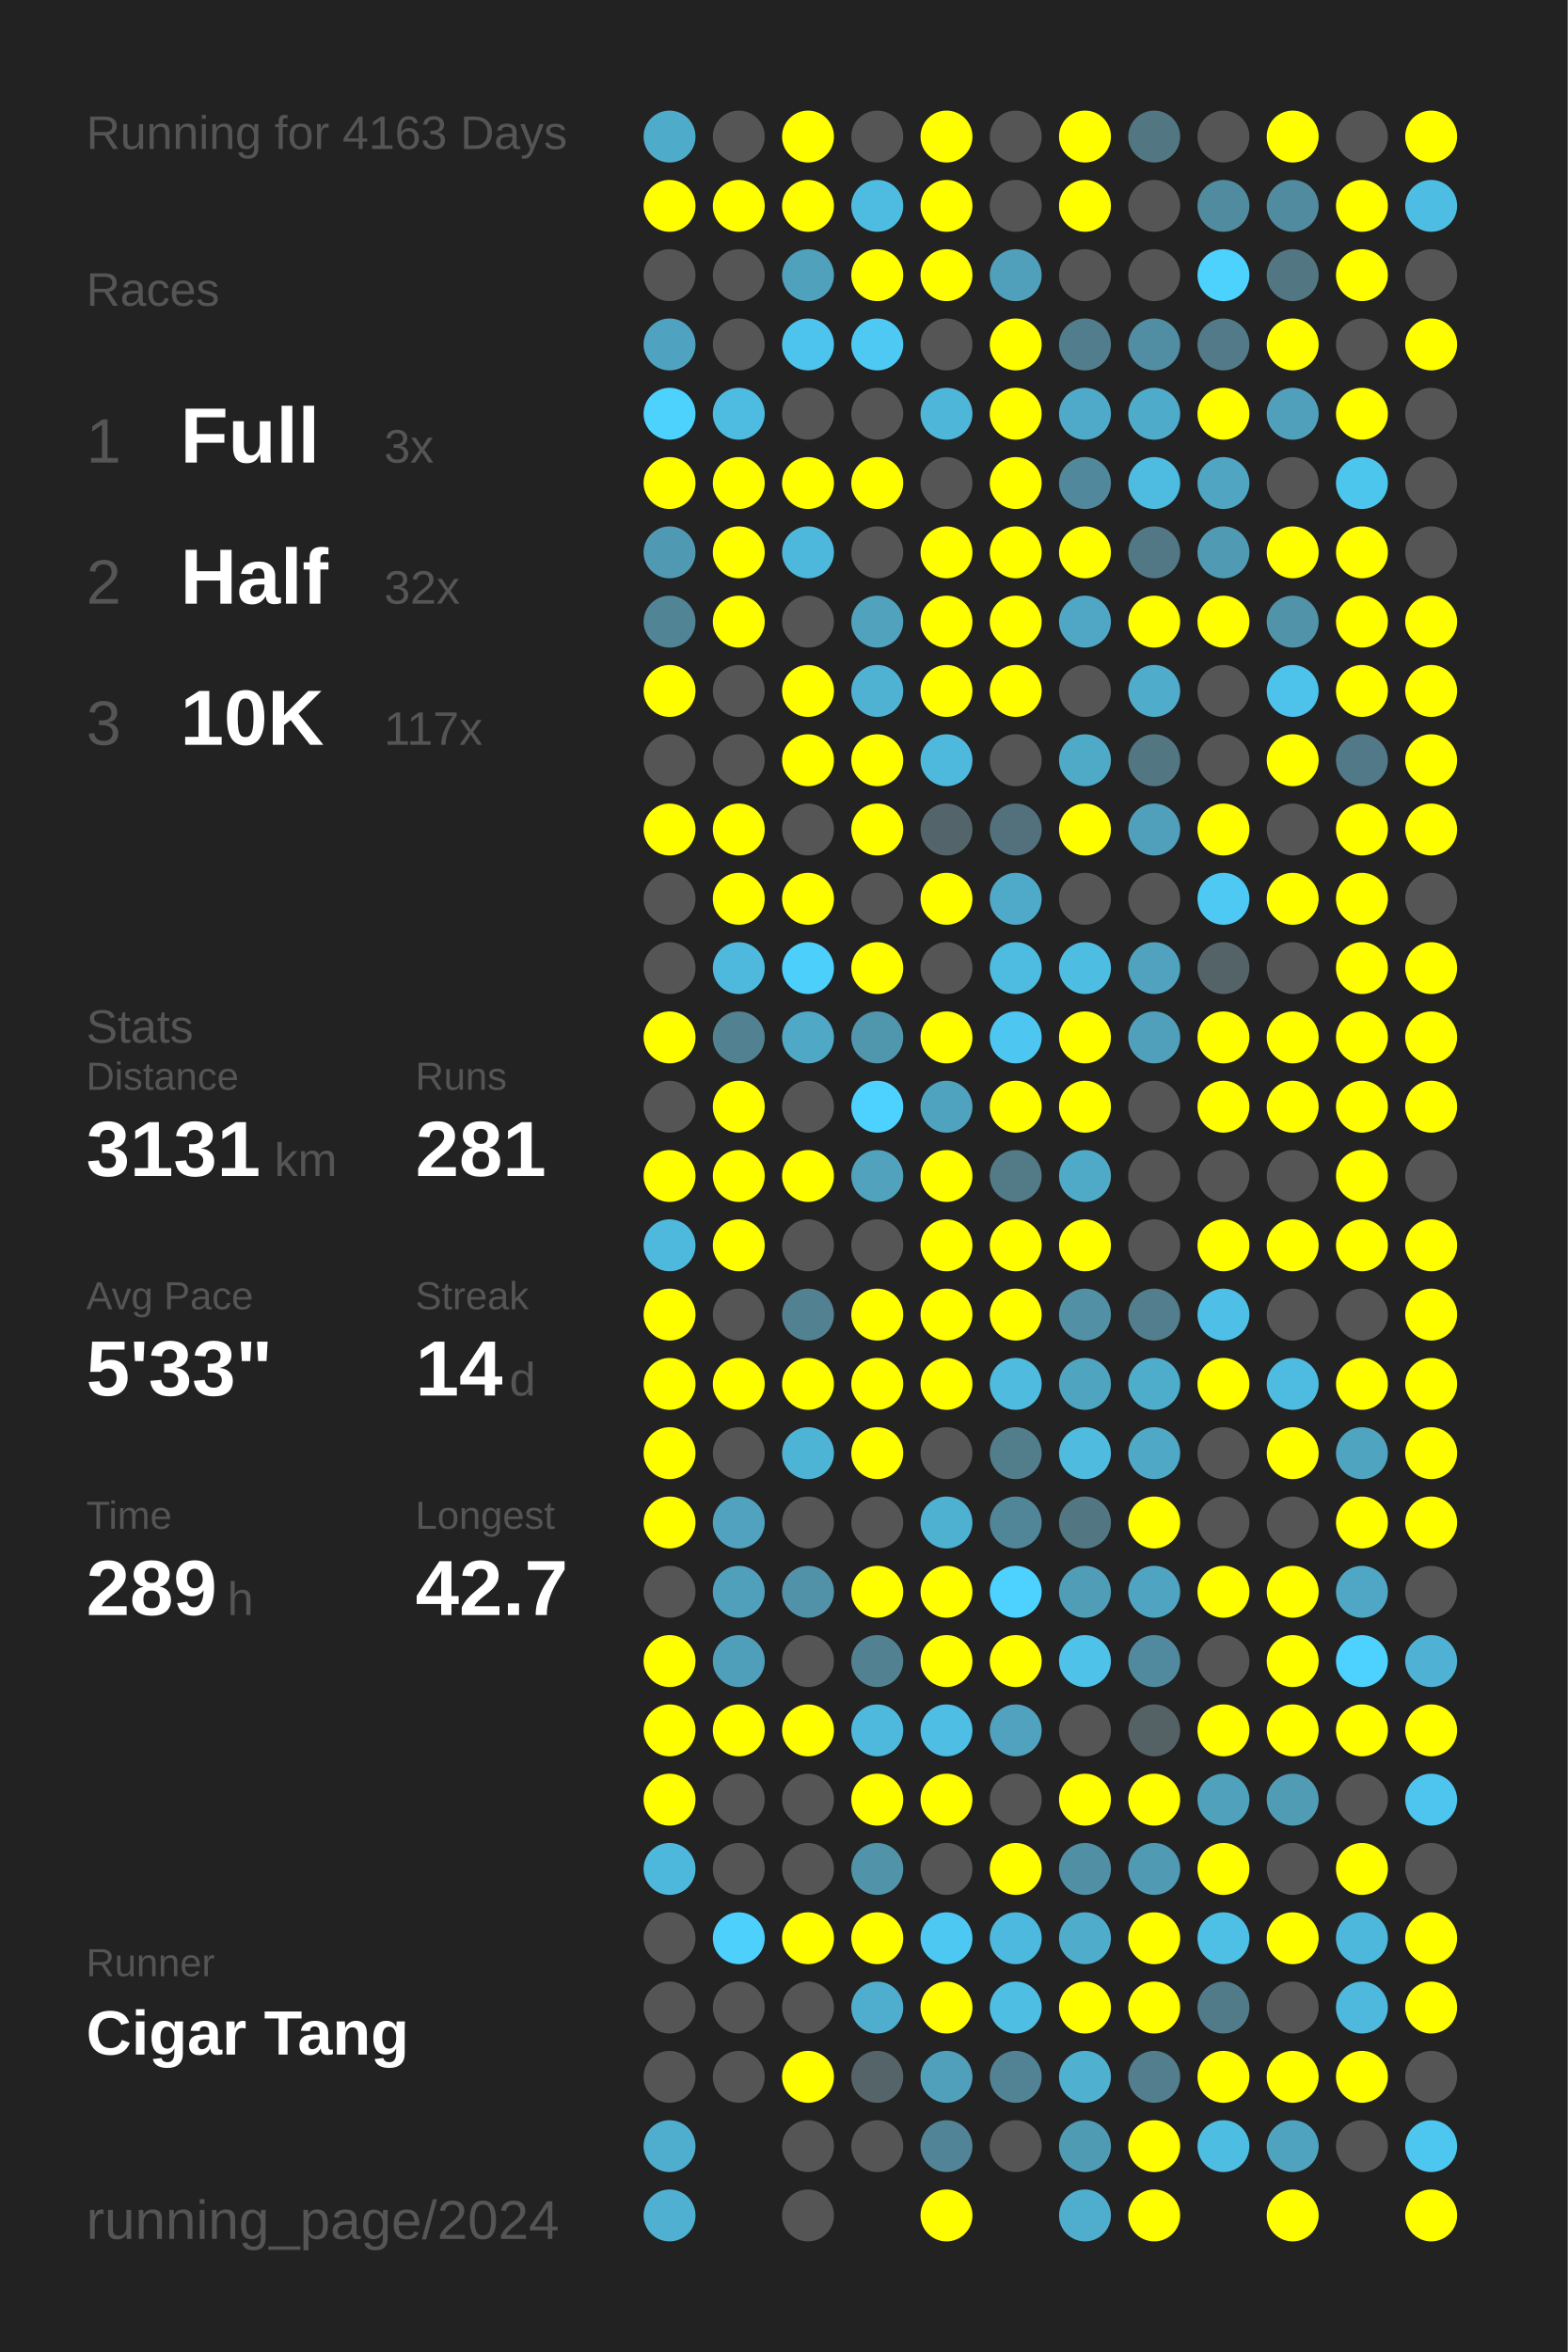
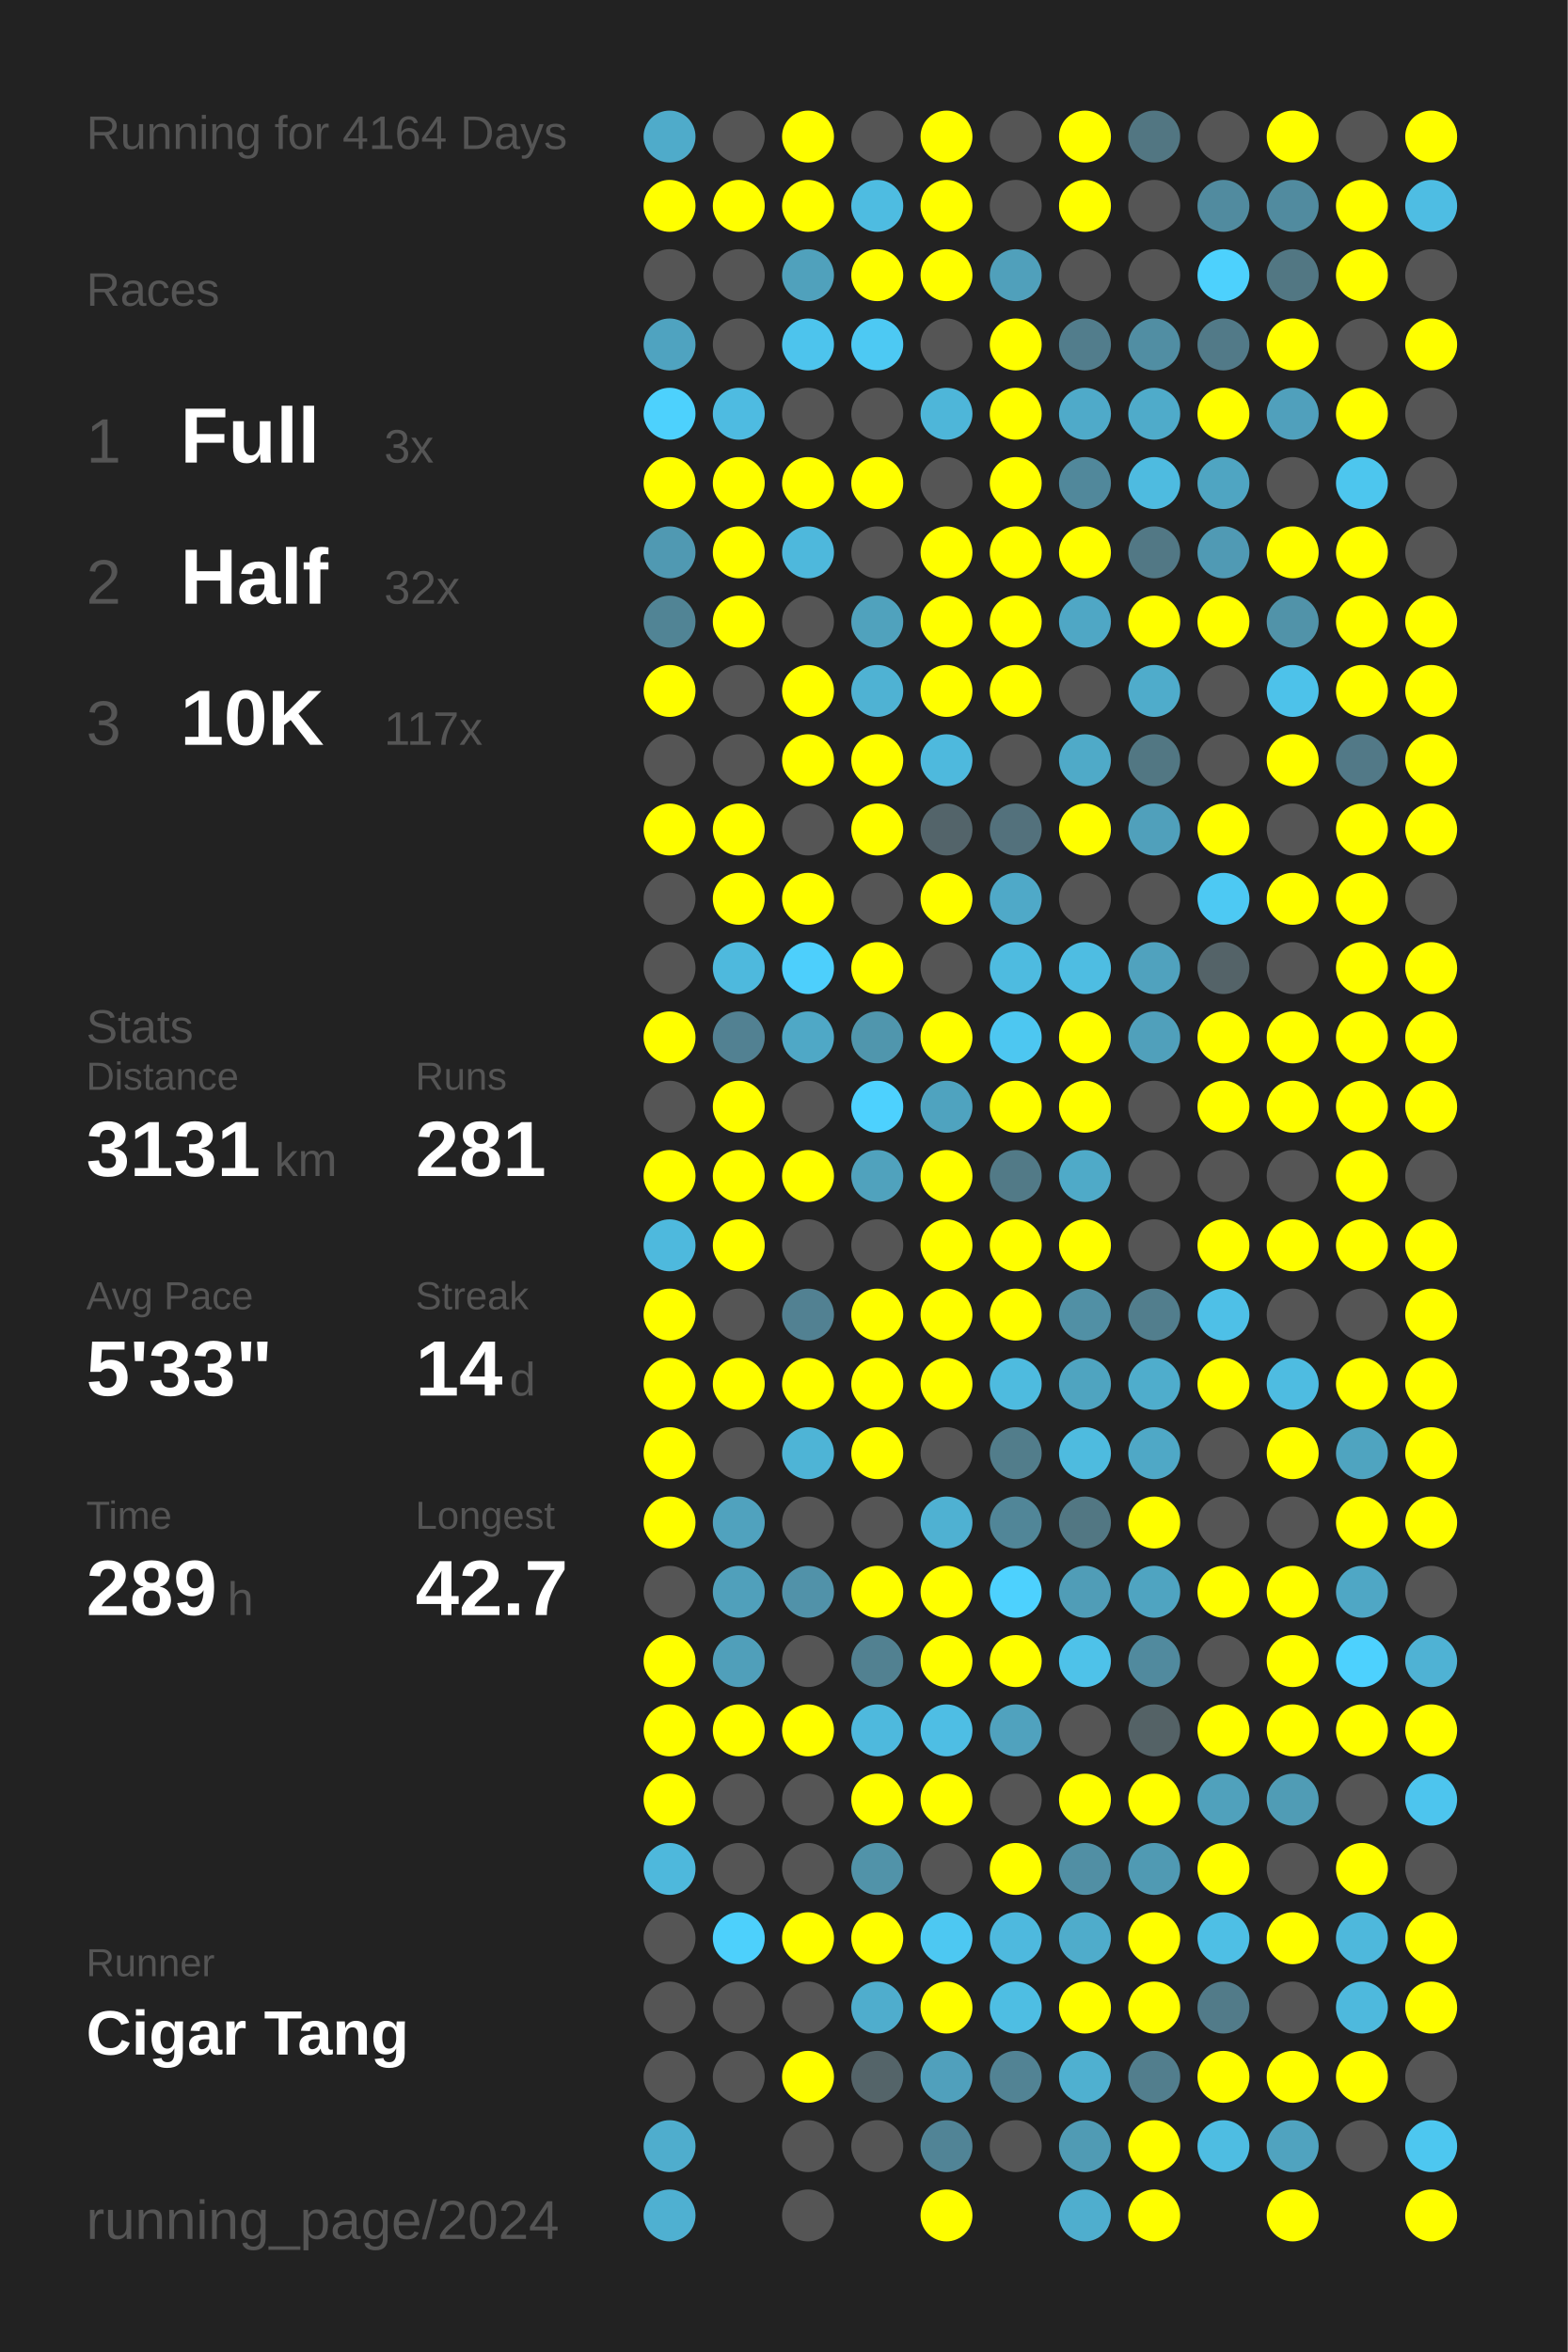
<svg xmlns="http://www.w3.org/2000/svg" baseProfile="full" height="300mm" version="1.1" viewBox="0,0,200,300" width="200mm">
  <defs />
  <rect fill="#222222" height="300" width="200" x="0" y="0" />
-   <text fill="#555555" style="font-size:6px; font-family:Arial;" x="11" y="19">Running for 4163 Days</text>
+   <text fill="#555555" style="font-size:6px; font-family:Arial;" x="11" y="19">Running for 4164 Days</text>
  <text fill="#555555" style="font-size:6px; font-family:Arial;" x="11" y="39">Races</text>
  <text fill="#555555" style="font-size:8px; font-family:Arial;" x="11" y="59">1</text>
  <text fill="#FFFFFF" style="font-size:10px; font-family:Arial; font-weight:bold;" x="23" y="59">Full</text>
  <text fill="#555555" style="font-size:6px; font-family:Arial;" x="49" y="59">3x</text>
  <text fill="#555555" style="font-size:8px; font-family:Arial;" x="11" y="77">2</text>
  <text fill="#FFFFFF" style="font-size:10px; font-family:Arial; font-weight:bold;" x="23" y="77">Half</text>
  <text fill="#555555" style="font-size:6px; font-family:Arial;" x="49" y="77">32x</text>
  <text fill="#555555" style="font-size:8px; font-family:Arial;" x="11" y="95">3</text>
  <text fill="#FFFFFF" style="font-size:10px; font-family:Arial; font-weight:bold;" x="23" y="95">10K</text>
  <text fill="#555555" style="font-size:6px; font-family:Arial;" x="49" y="95">117x</text>
  <text fill="#555555" style="font-size:6px; font-family:Arial;" x="11" y="133">Stats</text>
  <text fill="#555555" style="font-size:5px; font-family:Arial;" x="11" y="139">Distance</text>
  <text fill="#FFFFFF" style="font-size:10px; font-family:Arial; font-weight:bold;" x="11" y="150">3131</text>
  <text fill="#555555" style="font-size:6px; font-family:Arial;" x="35" y="150">km</text>
  <text fill="#555555" style="font-size:5px; font-family:Arial;" x="53" y="139">Runs</text>
  <text fill="#FFFFFF" style="font-size:10px; font-family:Arial; font-weight:bold;" x="53" y="150">281</text>
  <text fill="#555555" style="font-size:5px; font-family:Arial;" x="11" y="167">Avg Pace</text>
  <text fill="#FFFFFF" style="font-size:10px; font-family:Arial; font-weight:bold;" x="11" y="178">5'33"</text>
  <text fill="#555555" style="font-size:5px; font-family:Arial;" x="53" y="167">Streak</text>
  <text fill="#FFFFFF" style="font-size:10px; font-family:Arial; font-weight:bold;" x="53" y="178">14</text>
  <text fill="#555555" style="font-size:6px; font-family:Arial;" x="65" y="178">d</text>
  <text fill="#555555" style="font-size:5px; font-family:Arial;" x="11" y="195">Time</text>
  <text fill="#FFFFFF" style="font-size:10px; font-family:Arial; font-weight:bold;" x="11" y="206">289</text>
  <text fill="#555555" style="font-size:6px; font-family:Arial;" x="29" y="206">h</text>
  <text fill="#555555" style="font-size:5px; font-family:Arial;" x="53" y="195">Longest</text>
  <text fill="#FFFFFF" style="font-size:10px; font-family:Arial; font-weight:bold;" x="53" y="206">42.7</text>
  <text fill="#555555" style="font-size:5px; font-family:Arial;" x="11" y="252.065">Runner</text>
  <text fill="#FFFFFF" style="font-size:8px; font-family:Arial; font-weight:bold;" x="11" y="262.065">Cigar Tang</text>
  <text fill="#555555" style="font-size:7px; font-family:Arial;" x="11" y="285.581">running_page/2024</text>
  <circle cx="85.417" cy="17.419" fill="#4fabca" r="3.312" />
  <circle cx="85.417" cy="26.258" fill="#FFFF00" r="3.312" />
  <circle cx="85.417" cy="35.097" fill="#555555" r="3.312" />
  <circle cx="85.417" cy="43.935" fill="#4fa3c0" r="3.312" />
  <circle cx="85.417" cy="52.774" fill="#4dd1fd" r="3.312" />
  <circle cx="85.417" cy="61.613" fill="#FFFF00" r="3.312" />
  <circle cx="85.417" cy="70.452" fill="#5099b2" r="3.312" />
  <circle cx="85.417" cy="79.29" fill="#518495" r="3.312" />
  <circle cx="85.417" cy="88.129" fill="#FFFF00" r="3.312" />
  <circle cx="85.417" cy="96.968" fill="#555555" r="3.312" />
  <circle cx="85.417" cy="105.806" fill="#FFFF00" r="3.312" />
  <circle cx="85.417" cy="114.645" fill="#555555" r="3.312" />
  <circle cx="85.417" cy="123.484" fill="#555555" r="3.312" />
  <circle cx="85.417" cy="132.323" fill="#FFFF00" r="3.312" />
  <circle cx="85.417" cy="141.161" fill="#555555" r="3.312" />
  <circle cx="85.417" cy="150" fill="#FFFF00" r="3.312" />
  <circle cx="85.417" cy="158.839" fill="#4eb9dd" r="3.312" />
  <circle cx="85.417" cy="167.677" fill="#FFFF00" r="3.312" />
  <circle cx="85.417" cy="176.516" fill="#FFFF00" r="3.312" />
  <circle cx="85.417" cy="185.355" fill="#FFFF00" r="3.312" />
  <circle cx="85.417" cy="194.194" fill="#FFFF00" r="3.312" />
  <circle cx="85.417" cy="203.032" fill="#555555" r="3.312" />
  <circle cx="85.417" cy="211.871" fill="#FFFF00" r="3.312" />
  <circle cx="85.417" cy="220.71" fill="#FFFF00" r="3.312" />
  <circle cx="85.417" cy="229.548" fill="#FFFF00" r="3.312" />
  <circle cx="85.417" cy="238.387" fill="#4eb8dc" r="3.312" />
  <circle cx="85.417" cy="247.226" fill="#555555" r="3.312" />
  <circle cx="85.417" cy="256.065" fill="#555555" r="3.312" />
  <circle cx="85.417" cy="264.903" fill="#555555" r="3.312" />
  <circle cx="85.417" cy="273.742" fill="#4fadcd" r="3.312" />
  <circle cx="85.417" cy="282.581" fill="#4fb0d1" r="3.312" />
  <circle cx="94.25" cy="17.419" fill="#555555" r="3.312" />
  <circle cx="94.25" cy="26.258" fill="#FFFF00" r="3.312" />
  <circle cx="94.25" cy="35.097" fill="#555555" r="3.312" />
  <circle cx="94.25" cy="43.935" fill="#555555" r="3.312" />
  <circle cx="94.25" cy="52.774" fill="#4ebbe1" r="3.312" />
  <circle cx="94.25" cy="61.613" fill="#FFFF00" r="3.312" />
  <circle cx="94.25" cy="70.452" fill="#FFFF00" r="3.312" />
  <circle cx="94.25" cy="79.29" fill="#FFFF00" r="3.312" />
  <circle cx="94.25" cy="88.129" fill="#555555" r="3.312" />
  <circle cx="94.25" cy="96.968" fill="#555555" r="3.312" />
  <circle cx="94.25" cy="105.806" fill="#FFFF00" r="3.312" />
  <circle cx="94.25" cy="114.645" fill="#FFFF00" r="3.312" />
  <circle cx="94.25" cy="123.484" fill="#4eb9dd" r="3.312" />
  <circle cx="94.25" cy="132.323" fill="#528192" r="3.312" />
  <circle cx="94.25" cy="141.161" fill="#FFFF00" r="3.312" />
  <circle cx="94.25" cy="150" fill="#FFFF00" r="3.312" />
  <circle cx="94.25" cy="158.839" fill="#FFFF00" r="3.312" />
  <circle cx="94.25" cy="167.677" fill="#555555" r="3.312" />
  <circle cx="94.25" cy="176.516" fill="#FFFF00" r="3.312" />
  <circle cx="94.25" cy="185.355" fill="#555555" r="3.312" />
  <circle cx="94.25" cy="194.194" fill="#50a2be" r="3.312" />
  <circle cx="94.25" cy="203.032" fill="#50a0bb" r="3.312" />
  <circle cx="94.25" cy="211.871" fill="#509fba" r="3.312" />
  <circle cx="94.25" cy="220.71" fill="#FFFF00" r="3.312" />
  <circle cx="94.25" cy="229.548" fill="#555555" r="3.312" />
  <circle cx="94.25" cy="238.387" fill="#555555" r="3.312" />
  <circle cx="94.25" cy="247.226" fill="#4dd0fc" r="3.312" />
  <circle cx="94.25" cy="256.065" fill="#555555" r="3.312" />
  <circle cx="94.25" cy="264.903" fill="#555555" r="3.312" />
  <circle cx="103.083" cy="17.419" fill="#FFFF00" r="3.312" />
  <circle cx="103.083" cy="26.258" fill="#FFFF00" r="3.312" />
  <circle cx="103.083" cy="35.097" fill="#50a1bc" r="3.312" />
  <circle cx="103.083" cy="43.935" fill="#4dc4ed" r="3.312" />
  <circle cx="103.083" cy="52.774" fill="#555555" r="3.312" />
  <circle cx="103.083" cy="61.613" fill="#FFFF00" r="3.312" />
  <circle cx="103.083" cy="70.452" fill="#4eb8dc" r="3.312" />
  <circle cx="103.083" cy="79.29" fill="#555555" r="3.312" />
  <circle cx="103.083" cy="88.129" fill="#FFFF00" r="3.312" />
  <circle cx="103.083" cy="96.968" fill="#FFFF00" r="3.312" />
  <circle cx="103.083" cy="105.806" fill="#555555" r="3.312" />
  <circle cx="103.083" cy="114.645" fill="#FFFF00" r="3.312" />
  <circle cx="103.083" cy="123.484" fill="#4dcffc" r="3.312" />
  <circle cx="103.083" cy="132.323" fill="#4fa8c6" r="3.312" />
  <circle cx="103.083" cy="141.161" fill="#555555" r="3.312" />
  <circle cx="103.083" cy="150" fill="#FFFF00" r="3.312" />
  <circle cx="103.083" cy="158.839" fill="#555555" r="3.312" />
  <circle cx="103.083" cy="167.677" fill="#528192" r="3.312" />
  <circle cx="103.083" cy="176.516" fill="#FFFF00" r="3.312" />
  <circle cx="103.083" cy="185.355" fill="#4eb4d6" r="3.312" />
  <circle cx="103.083" cy="194.194" fill="#555555" r="3.312" />
  <circle cx="103.083" cy="203.032" fill="#5192a9" r="3.312" />
  <circle cx="103.083" cy="211.871" fill="#555555" r="3.312" />
  <circle cx="103.083" cy="220.71" fill="#FFFF00" r="3.312" />
  <circle cx="103.083" cy="229.548" fill="#555555" r="3.312" />
  <circle cx="103.083" cy="238.387" fill="#555555" r="3.312" />
  <circle cx="103.083" cy="247.226" fill="#FFFF00" r="3.312" />
  <circle cx="103.083" cy="256.065" fill="#555555" r="3.312" />
  <circle cx="103.083" cy="264.903" fill="#FFFF00" r="3.312" />
  <circle cx="103.083" cy="273.742" fill="#555555" r="3.312" />
  <circle cx="103.083" cy="282.581" fill="#555555" r="3.312" />
  <circle cx="111.917" cy="17.419" fill="#555555" r="3.312" />
  <circle cx="111.917" cy="26.258" fill="#4ebce1" r="3.312" />
  <circle cx="111.917" cy="35.097" fill="#FFFF00" r="3.312" />
  <circle cx="111.917" cy="43.935" fill="#4dc9f3" r="3.312" />
  <circle cx="111.917" cy="52.774" fill="#555555" r="3.312" />
  <circle cx="111.917" cy="61.613" fill="#FFFF00" r="3.312" />
  <circle cx="111.917" cy="70.452" fill="#555555" r="3.312" />
  <circle cx="111.917" cy="79.29" fill="#50a2bd" r="3.312" />
  <circle cx="111.917" cy="88.129" fill="#4fb2d3" r="3.312" />
  <circle cx="111.917" cy="96.968" fill="#FFFF00" r="3.312" />
  <circle cx="111.917" cy="105.806" fill="#FFFF00" r="3.312" />
  <circle cx="111.917" cy="114.645" fill="#555555" r="3.312" />
  <circle cx="111.917" cy="123.484" fill="#FFFF00" r="3.312" />
  <circle cx="111.917" cy="132.323" fill="#5096ad" r="3.312" />
  <circle cx="111.917" cy="141.161" fill="#4dd1fe" r="3.312" />
  <circle cx="111.917" cy="150" fill="#50a2bd" r="3.312" />
  <circle cx="111.917" cy="158.839" fill="#555555" r="3.312" />
  <circle cx="111.917" cy="167.677" fill="#FFFF00" r="3.312" />
  <circle cx="111.917" cy="176.516" fill="#FFFF00" r="3.312" />
  <circle cx="111.917" cy="185.355" fill="#FFFF00" r="3.312" />
  <circle cx="111.917" cy="194.194" fill="#555555" r="3.312" />
  <circle cx="111.917" cy="203.032" fill="#FFFF00" r="3.312" />
  <circle cx="111.917" cy="211.871" fill="#528191" r="3.312" />
  <circle cx="111.917" cy="220.71" fill="#4eb9dd" r="3.312" />
  <circle cx="111.917" cy="229.548" fill="#FFFF00" r="3.312" />
  <circle cx="111.917" cy="238.387" fill="#5193a9" r="3.312" />
  <circle cx="111.917" cy="247.226" fill="#FFFF00" r="3.312" />
  <circle cx="111.917" cy="256.065" fill="#4fadcd" r="3.312" />
  <circle cx="111.917" cy="264.903" fill="#546469" r="3.312" />
  <circle cx="111.917" cy="273.742" fill="#555555" r="3.312" />
  <circle cx="120.75" cy="17.419" fill="#FFFF00" r="3.312" />
  <circle cx="120.75" cy="26.258" fill="#FFFF00" r="3.312" />
  <circle cx="120.75" cy="35.097" fill="#FFFF00" r="3.312" />
  <circle cx="120.75" cy="43.935" fill="#555555" r="3.312" />
  <circle cx="120.75" cy="52.774" fill="#4eb6d9" r="3.312" />
  <circle cx="120.75" cy="61.613" fill="#555555" r="3.312" />
  <circle cx="120.75" cy="70.452" fill="#FFFF00" r="3.312" />
  <circle cx="120.75" cy="79.29" fill="#FFFF00" r="3.312" />
  <circle cx="120.75" cy="88.129" fill="#FFFF00" r="3.312" />
  <circle cx="120.75" cy="96.968" fill="#4eb9dd" r="3.312" />
  <circle cx="120.75" cy="105.806" fill="#53646a" r="3.312" />
  <circle cx="120.75" cy="114.645" fill="#FFFF00" r="3.312" />
  <circle cx="120.75" cy="123.484" fill="#555555" r="3.312" />
  <circle cx="120.75" cy="132.323" fill="#FFFF00" r="3.312" />
  <circle cx="120.75" cy="141.161" fill="#4fa3bf" r="3.312" />
  <circle cx="120.75" cy="150" fill="#FFFF00" r="3.312" />
  <circle cx="120.75" cy="158.839" fill="#FFFF00" r="3.312" />
  <circle cx="120.75" cy="167.677" fill="#FFFF00" r="3.312" />
  <circle cx="120.75" cy="176.516" fill="#FFFF00" r="3.312" />
  <circle cx="120.75" cy="185.355" fill="#555555" r="3.312" />
  <circle cx="120.75" cy="194.194" fill="#4fb1d2" r="3.312" />
  <circle cx="120.75" cy="203.032" fill="#FFFF00" r="3.312" />
  <circle cx="120.75" cy="211.871" fill="#FFFF00" r="3.312" />
  <circle cx="120.75" cy="220.71" fill="#4ebee4" r="3.312" />
  <circle cx="120.75" cy="229.548" fill="#FFFF00" r="3.312" />
  <circle cx="120.75" cy="238.387" fill="#555555" r="3.312" />
  <circle cx="120.75" cy="247.226" fill="#4dc8f2" r="3.312" />
  <circle cx="120.75" cy="256.065" fill="#FFFF00" r="3.312" />
  <circle cx="120.75" cy="264.903" fill="#50a0bc" r="3.312" />
  <circle cx="120.75" cy="273.742" fill="#518496" r="3.312" />
  <circle cx="120.75" cy="282.581" fill="#FFFF00" r="3.312" />
  <circle cx="129.583" cy="17.419" fill="#555555" r="3.312" />
  <circle cx="129.583" cy="26.258" fill="#555555" r="3.312" />
  <circle cx="129.583" cy="35.097" fill="#50a0bb" r="3.312" />
  <circle cx="129.583" cy="43.935" fill="#FFFF00" r="3.312" />
  <circle cx="129.583" cy="52.774" fill="#FFFF00" r="3.312" />
  <circle cx="129.583" cy="61.613" fill="#FFFF00" r="3.312" />
  <circle cx="129.583" cy="70.452" fill="#FFFF00" r="3.312" />
  <circle cx="129.583" cy="79.29" fill="#FFFF00" r="3.312" />
  <circle cx="129.583" cy="88.129" fill="#FFFF00" r="3.312" />
  <circle cx="129.583" cy="96.968" fill="#555555" r="3.312" />
  <circle cx="129.583" cy="105.806" fill="#53717c" r="3.312" />
  <circle cx="129.583" cy="114.645" fill="#4fa9c8" r="3.312" />
  <circle cx="129.583" cy="123.484" fill="#4ebbe0" r="3.312" />
  <circle cx="129.583" cy="132.323" fill="#4dc7f1" r="3.312" />
  <circle cx="129.583" cy="141.161" fill="#FFFF00" r="3.312" />
  <circle cx="129.583" cy="150" fill="#527a87" r="3.312" />
  <circle cx="129.583" cy="158.839" fill="#FFFF00" r="3.312" />
  <circle cx="129.583" cy="167.677" fill="#FFFF00" r="3.312" />
  <circle cx="129.583" cy="176.516" fill="#4ebbdf" r="3.312" />
  <circle cx="129.583" cy="185.355" fill="#527d8b" r="3.312" />
  <circle cx="129.583" cy="194.194" fill="#518698" r="3.312" />
  <circle cx="129.583" cy="203.032" fill="#4dd1fe" r="3.312" />
  <circle cx="129.583" cy="211.871" fill="#FFFF00" r="3.312" />
  <circle cx="129.583" cy="220.71" fill="#50a2be" r="3.312" />
  <circle cx="129.583" cy="229.548" fill="#555555" r="3.312" />
  <circle cx="129.583" cy="238.387" fill="#FFFF00" r="3.312" />
  <circle cx="129.583" cy="247.226" fill="#4eb9de" r="3.312" />
  <circle cx="129.583" cy="256.065" fill="#4ebee3" r="3.312" />
  <circle cx="129.583" cy="264.903" fill="#528394" r="3.312" />
  <circle cx="129.583" cy="273.742" fill="#555555" r="3.312" />
  <circle cx="138.417" cy="17.419" fill="#FFFF00" r="3.312" />
  <circle cx="138.417" cy="26.258" fill="#FFFF00" r="3.312" />
  <circle cx="138.417" cy="35.097" fill="#555555" r="3.312" />
  <circle cx="138.417" cy="43.935" fill="#527d8c" r="3.312" />
  <circle cx="138.417" cy="52.774" fill="#4faac9" r="3.312" />
  <circle cx="138.417" cy="61.613" fill="#51889b" r="3.312" />
  <circle cx="138.417" cy="70.452" fill="#FFFF00" r="3.312" />
  <circle cx="138.417" cy="79.29" fill="#4fa7c5" r="3.312" />
  <circle cx="138.417" cy="88.129" fill="#555555" r="3.312" />
  <circle cx="138.417" cy="96.968" fill="#4faac8" r="3.312" />
  <circle cx="138.417" cy="105.806" fill="#FFFF00" r="3.312" />
  <circle cx="138.417" cy="114.645" fill="#555555" r="3.312" />
  <circle cx="138.417" cy="123.484" fill="#4ebde2" r="3.312" />
  <circle cx="138.417" cy="132.323" fill="#FFFF00" r="3.312" />
  <circle cx="138.417" cy="141.161" fill="#FFFF00" r="3.312" />
  <circle cx="138.417" cy="150" fill="#4faac8" r="3.312" />
  <circle cx="138.417" cy="158.839" fill="#FFFF00" r="3.312" />
  <circle cx="138.417" cy="167.677" fill="#5190a5" r="3.312" />
  <circle cx="138.417" cy="176.516" fill="#4fa4c0" r="3.312" />
  <circle cx="138.417" cy="185.355" fill="#4ebbdf" r="3.312" />
  <circle cx="138.417" cy="194.194" fill="#527783" r="3.312" />
  <circle cx="138.417" cy="203.032" fill="#509db7" r="3.312" />
  <circle cx="138.417" cy="211.871" fill="#4ec2e9" r="3.312" />
  <circle cx="138.417" cy="220.71" fill="#555555" r="3.312" />
  <circle cx="138.417" cy="229.548" fill="#FFFF00" r="3.312" />
  <circle cx="138.417" cy="238.387" fill="#518fa4" r="3.312" />
  <circle cx="138.417" cy="247.226" fill="#4faccb" r="3.312" />
  <circle cx="138.417" cy="256.065" fill="#FFFF00" r="3.312" />
  <circle cx="138.417" cy="264.903" fill="#4fb0d0" r="3.312" />
  <circle cx="138.417" cy="273.742" fill="#509bb4" r="3.312" />
  <circle cx="138.417" cy="282.581" fill="#4faece" r="3.312" />
  <circle cx="147.25" cy="17.419" fill="#527682" r="3.312" />
  <circle cx="147.25" cy="26.258" fill="#555555" r="3.312" />
  <circle cx="147.25" cy="35.097" fill="#555555" r="3.312" />
  <circle cx="147.25" cy="43.935" fill="#518ea3" r="3.312" />
  <circle cx="147.25" cy="52.774" fill="#4fabca" r="3.312" />
  <circle cx="147.25" cy="61.613" fill="#4ebbe0" r="3.312" />
  <circle cx="147.25" cy="70.452" fill="#527885" r="3.312" />
  <circle cx="147.25" cy="79.29" fill="#FFFF00" r="3.312" />
  <circle cx="147.25" cy="88.129" fill="#4faccb" r="3.312" />
  <circle cx="147.25" cy="96.968" fill="#527783" r="3.312" />
  <circle cx="147.25" cy="105.806" fill="#50a0bb" r="3.312" />
  <circle cx="147.25" cy="114.645" fill="#555555" r="3.312" />
  <circle cx="147.25" cy="123.484" fill="#50a2be" r="3.312" />
  <circle cx="147.25" cy="132.323" fill="#50a0bb" r="3.312" />
  <circle cx="147.25" cy="141.161" fill="#555555" r="3.312" />
  <circle cx="147.25" cy="150" fill="#555555" r="3.312" />
  <circle cx="147.25" cy="158.839" fill="#555555" r="3.312" />
  <circle cx="147.25" cy="167.677" fill="#527e8d" r="3.312" />
  <circle cx="147.25" cy="176.516" fill="#4fadcc" r="3.312" />
  <circle cx="147.25" cy="185.355" fill="#4fa8c6" r="3.312" />
  <circle cx="147.25" cy="194.194" fill="#FFFF00" r="3.312" />
  <circle cx="147.25" cy="203.032" fill="#4fa4c1" r="3.312" />
  <circle cx="147.25" cy="211.871" fill="#518a9e" r="3.312" />
  <circle cx="147.25" cy="220.71" fill="#546266" r="3.312" />
  <circle cx="147.25" cy="229.548" fill="#FFFF00" r="3.312" />
  <circle cx="147.25" cy="238.387" fill="#509ab3" r="3.312" />
  <circle cx="147.25" cy="247.226" fill="#FFFF00" r="3.312" />
  <circle cx="147.25" cy="256.065" fill="#FFFF00" r="3.312" />
  <circle cx="147.25" cy="264.903" fill="#527e8d" r="3.312" />
  <circle cx="147.25" cy="273.742" fill="#FFFF00" r="3.312" />
  <circle cx="147.25" cy="282.581" fill="#FFFF00" r="3.312" />
  <circle cx="156.083" cy="17.419" fill="#555555" r="3.312" />
  <circle cx="156.083" cy="26.258" fill="#518b9f" r="3.312" />
  <circle cx="156.083" cy="35.097" fill="#4dd1fd" r="3.312" />
  <circle cx="156.083" cy="43.935" fill="#527a88" r="3.312" />
  <circle cx="156.083" cy="52.774" fill="#FFFF00" r="3.312" />
  <circle cx="156.083" cy="61.613" fill="#4fa5c2" r="3.312" />
  <circle cx="156.083" cy="70.452" fill="#509ab4" r="3.312" />
  <circle cx="156.083" cy="79.29" fill="#FFFF00" r="3.312" />
  <circle cx="156.083" cy="88.129" fill="#555555" r="3.312" />
  <circle cx="156.083" cy="96.968" fill="#555555" r="3.312" />
  <circle cx="156.083" cy="105.806" fill="#FFFF00" r="3.312" />
  <circle cx="156.083" cy="114.645" fill="#4dc9f3" r="3.312" />
  <circle cx="156.083" cy="123.484" fill="#546368" r="3.312" />
  <circle cx="156.083" cy="132.323" fill="#FFFF00" r="3.312" />
  <circle cx="156.083" cy="141.161" fill="#FFFF00" r="3.312" />
  <circle cx="156.083" cy="150" fill="#555555" r="3.312" />
  <circle cx="156.083" cy="158.839" fill="#FFFF00" r="3.312" />
  <circle cx="156.083" cy="167.677" fill="#4ec0e7" r="3.312" />
  <circle cx="156.083" cy="176.516" fill="#FFFF00" r="3.312" />
  <circle cx="156.083" cy="185.355" fill="#555555" r="3.312" />
  <circle cx="156.083" cy="194.194" fill="#555555" r="3.312" />
  <circle cx="156.083" cy="203.032" fill="#FFFF00" r="3.312" />
  <circle cx="156.083" cy="211.871" fill="#555555" r="3.312" />
  <circle cx="156.083" cy="220.71" fill="#FFFF00" r="3.312" />
  <circle cx="156.083" cy="229.548" fill="#50a1bc" r="3.312" />
  <circle cx="156.083" cy="238.387" fill="#FFFF00" r="3.312" />
  <circle cx="156.083" cy="247.226" fill="#4ebfe5" r="3.312" />
  <circle cx="156.083" cy="256.065" fill="#527b89" r="3.312" />
  <circle cx="156.083" cy="264.903" fill="#FFFF00" r="3.312" />
  <circle cx="156.083" cy="273.742" fill="#4ebde2" r="3.312" />
  <circle cx="164.917" cy="17.419" fill="#FFFF00" r="3.312" />
  <circle cx="164.917" cy="26.258" fill="#518b9f" r="3.312" />
  <circle cx="164.917" cy="35.097" fill="#527783" r="3.312" />
  <circle cx="164.917" cy="43.935" fill="#FFFF00" r="3.312" />
  <circle cx="164.917" cy="52.774" fill="#50a0bc" r="3.312" />
  <circle cx="164.917" cy="61.613" fill="#555555" r="3.312" />
  <circle cx="164.917" cy="70.452" fill="#FFFF00" r="3.312" />
  <circle cx="164.917" cy="79.29" fill="#5193a9" r="3.312" />
  <circle cx="164.917" cy="88.129" fill="#4dc2ea" r="3.312" />
  <circle cx="164.917" cy="96.968" fill="#FFFF00" r="3.312" />
  <circle cx="164.917" cy="105.806" fill="#555555" r="3.312" />
  <circle cx="164.917" cy="114.645" fill="#FFFF00" r="3.312" />
  <circle cx="164.917" cy="123.484" fill="#555555" r="3.312" />
  <circle cx="164.917" cy="132.323" fill="#FFFF00" r="3.312" />
  <circle cx="164.917" cy="141.161" fill="#FFFF00" r="3.312" />
  <circle cx="164.917" cy="150" fill="#555555" r="3.312" />
  <circle cx="164.917" cy="158.839" fill="#FFFF00" r="3.312" />
  <circle cx="164.917" cy="167.677" fill="#555555" r="3.312" />
  <circle cx="164.917" cy="176.516" fill="#4ebce1" r="3.312" />
  <circle cx="164.917" cy="185.355" fill="#FFFF00" r="3.312" />
  <circle cx="164.917" cy="194.194" fill="#555555" r="3.312" />
  <circle cx="164.917" cy="203.032" fill="#FFFF00" r="3.312" />
  <circle cx="164.917" cy="211.871" fill="#FFFF00" r="3.312" />
  <circle cx="164.917" cy="220.71" fill="#FFFF00" r="3.312" />
  <circle cx="164.917" cy="229.548" fill="#509cb5" r="3.312" />
  <circle cx="164.917" cy="238.387" fill="#555555" r="3.312" />
  <circle cx="164.917" cy="247.226" fill="#FFFF00" r="3.312" />
  <circle cx="164.917" cy="256.065" fill="#555555" r="3.312" />
  <circle cx="164.917" cy="264.903" fill="#FFFF00" r="3.312" />
  <circle cx="164.917" cy="273.742" fill="#50a3bf" r="3.312" />
  <circle cx="164.917" cy="282.581" fill="#FFFF00" r="3.312" />
  <circle cx="173.75" cy="17.419" fill="#555555" r="3.312" />
  <circle cx="173.75" cy="26.258" fill="#FFFF00" r="3.312" />
  <circle cx="173.75" cy="35.097" fill="#FFFF00" r="3.312" />
  <circle cx="173.75" cy="43.935" fill="#555555" r="3.312" />
  <circle cx="173.75" cy="52.774" fill="#FFFF00" r="3.312" />
  <circle cx="173.75" cy="61.613" fill="#4dc6ee" r="3.312" />
  <circle cx="173.75" cy="70.452" fill="#FFFF00" r="3.312" />
  <circle cx="173.75" cy="79.29" fill="#FFFF00" r="3.312" />
  <circle cx="173.75" cy="88.129" fill="#FFFF00" r="3.312" />
  <circle cx="173.75" cy="96.968" fill="#527987" r="3.312" />
  <circle cx="173.75" cy="105.806" fill="#FFFF00" r="3.312" />
  <circle cx="173.75" cy="114.645" fill="#FFFF00" r="3.312" />
  <circle cx="173.75" cy="123.484" fill="#FFFF00" r="3.312" />
  <circle cx="173.75" cy="132.323" fill="#FFFF00" r="3.312" />
  <circle cx="173.75" cy="141.161" fill="#FFFF00" r="3.312" />
  <circle cx="173.75" cy="150" fill="#FFFF00" r="3.312" />
  <circle cx="173.75" cy="158.839" fill="#FFFF00" r="3.312" />
  <circle cx="173.75" cy="167.677" fill="#555555" r="3.312" />
  <circle cx="173.75" cy="176.516" fill="#FFFF00" r="3.312" />
  <circle cx="173.75" cy="185.355" fill="#4fa4c0" r="3.312" />
  <circle cx="173.75" cy="194.194" fill="#FFFF00" r="3.312" />
  <circle cx="173.75" cy="203.032" fill="#4fa7c5" r="3.312" />
  <circle cx="173.75" cy="211.871" fill="#4dd1fe" r="3.312" />
  <circle cx="173.75" cy="220.71" fill="#FFFF00" r="3.312" />
  <circle cx="173.75" cy="229.548" fill="#555555" r="3.312" />
  <circle cx="173.75" cy="238.387" fill="#FFFF00" r="3.312" />
  <circle cx="173.75" cy="247.226" fill="#4eb8dc" r="3.312" />
  <circle cx="173.75" cy="256.065" fill="#4eb9dd" r="3.312" />
  <circle cx="173.75" cy="264.903" fill="#FFFF00" r="3.312" />
  <circle cx="173.75" cy="273.742" fill="#555555" r="3.312" />
  <circle cx="182.583" cy="17.419" fill="#FFFF00" r="3.312" />
  <circle cx="182.583" cy="26.258" fill="#4ebde3" r="3.312" />
  <circle cx="182.583" cy="35.097" fill="#555555" r="3.312" />
  <circle cx="182.583" cy="43.935" fill="#FFFF00" r="3.312" />
  <circle cx="182.583" cy="52.774" fill="#555555" r="3.312" />
  <circle cx="182.583" cy="61.613" fill="#555555" r="3.312" />
  <circle cx="182.583" cy="70.452" fill="#555555" r="3.312" />
  <circle cx="182.583" cy="79.29" fill="#FFFF00" r="3.312" />
  <circle cx="182.583" cy="88.129" fill="#FFFF00" r="3.312" />
  <circle cx="182.583" cy="96.968" fill="#FFFF00" r="3.312" />
  <circle cx="182.583" cy="105.806" fill="#FFFF00" r="3.312" />
  <circle cx="182.583" cy="114.645" fill="#555555" r="3.312" />
  <circle cx="182.583" cy="123.484" fill="#FFFF00" r="3.312" />
  <circle cx="182.583" cy="132.323" fill="#FFFF00" r="3.312" />
  <circle cx="182.583" cy="141.161" fill="#FFFF00" r="3.312" />
  <circle cx="182.583" cy="150" fill="#555555" r="3.312" />
  <circle cx="182.583" cy="158.839" fill="#FFFF00" r="3.312" />
  <circle cx="182.583" cy="167.677" fill="#FFFF00" r="3.312" />
  <circle cx="182.583" cy="176.516" fill="#FFFF00" r="3.312" />
  <circle cx="182.583" cy="185.355" fill="#FFFF00" r="3.312" />
  <circle cx="182.583" cy="194.194" fill="#FFFF00" r="3.312" />
  <circle cx="182.583" cy="203.032" fill="#555555" r="3.312" />
  <circle cx="182.583" cy="211.871" fill="#4fb2d4" r="3.312" />
  <circle cx="182.583" cy="220.71" fill="#FFFF00" r="3.312" />
  <circle cx="182.583" cy="229.548" fill="#4dc5ee" r="3.312" />
  <circle cx="182.583" cy="238.387" fill="#555555" r="3.312" />
  <circle cx="182.583" cy="247.226" fill="#FFFF00" r="3.312" />
  <circle cx="182.583" cy="256.065" fill="#FFFF00" r="3.312" />
  <circle cx="182.583" cy="264.903" fill="#555555" r="3.312" />
  <circle cx="182.583" cy="273.742" fill="#4dc7f0" r="3.312" />
  <circle cx="182.583" cy="282.581" fill="#FFFF00" r="3.312" />
</svg>
